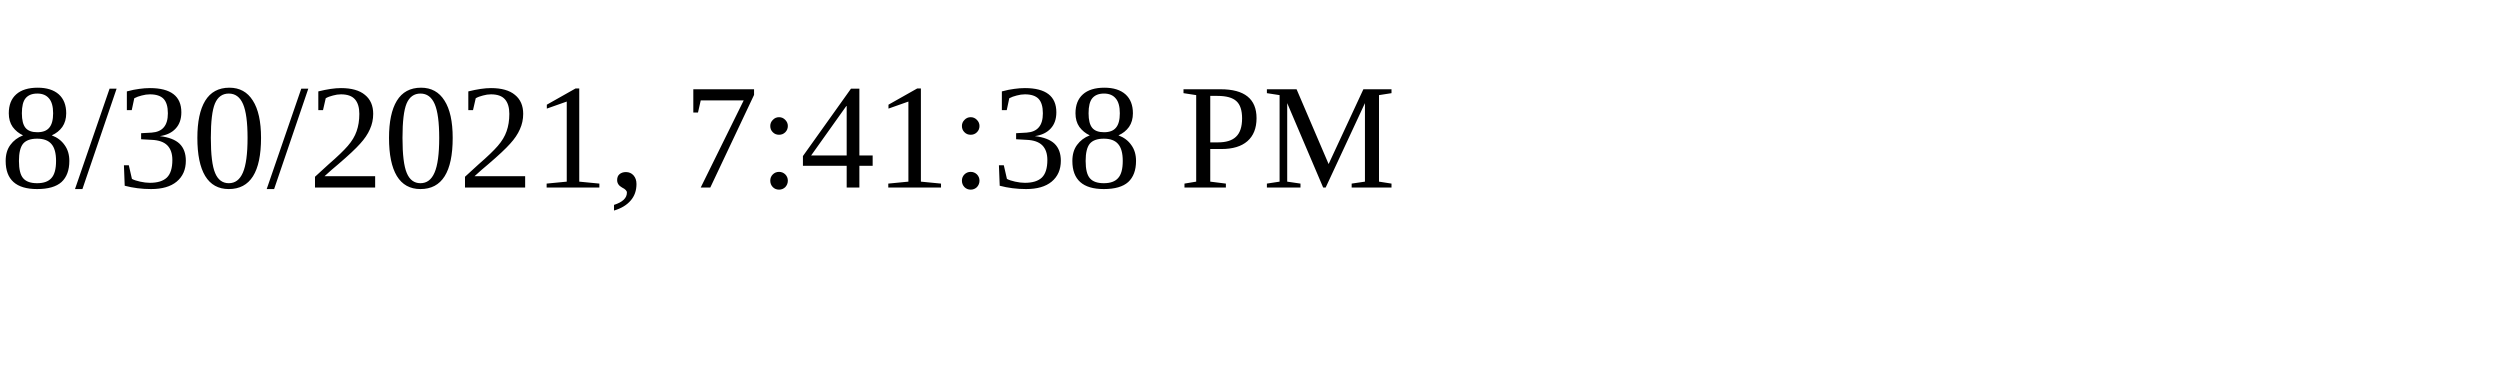
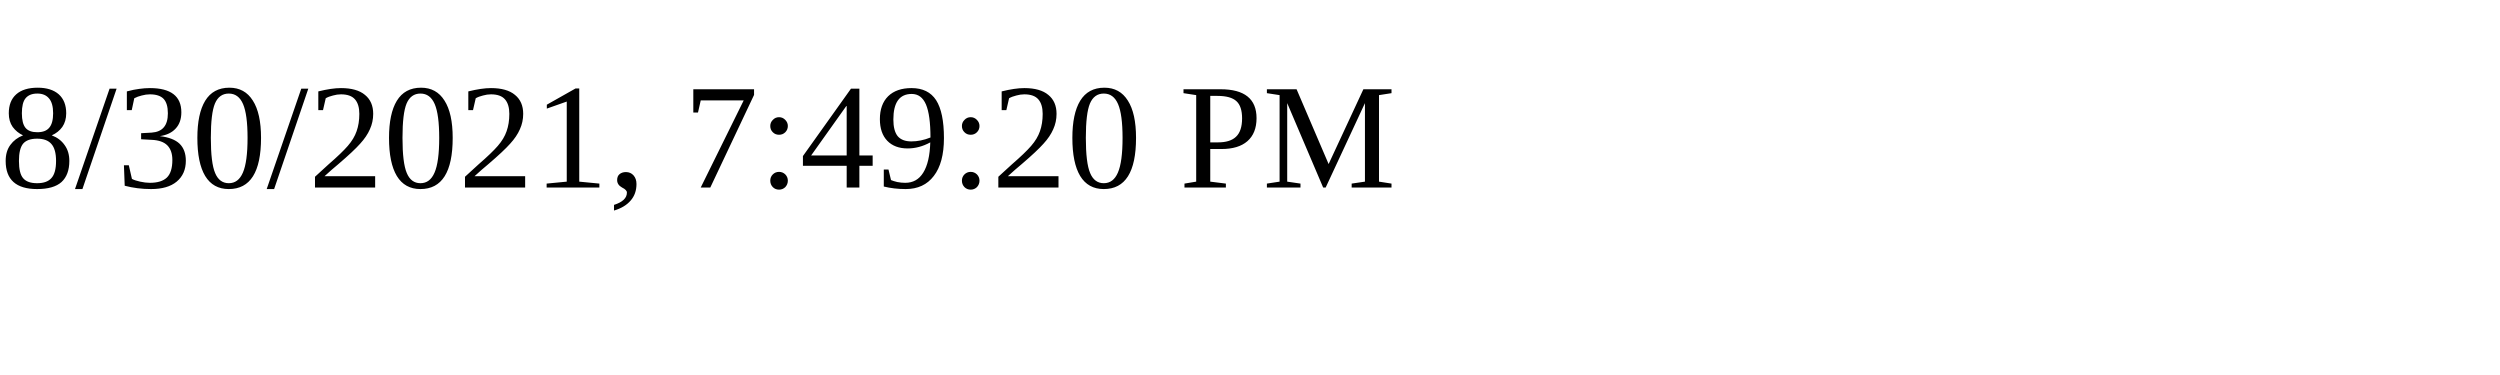
<svg xmlns="http://www.w3.org/2000/svg" height="30" width="200">
-   <text x="0" y="15">8/30/2021, 7:41:38 PM</text>
+   <text x="0" y="15">8/30/2021, 7:49:20 PM</text>
</svg>
